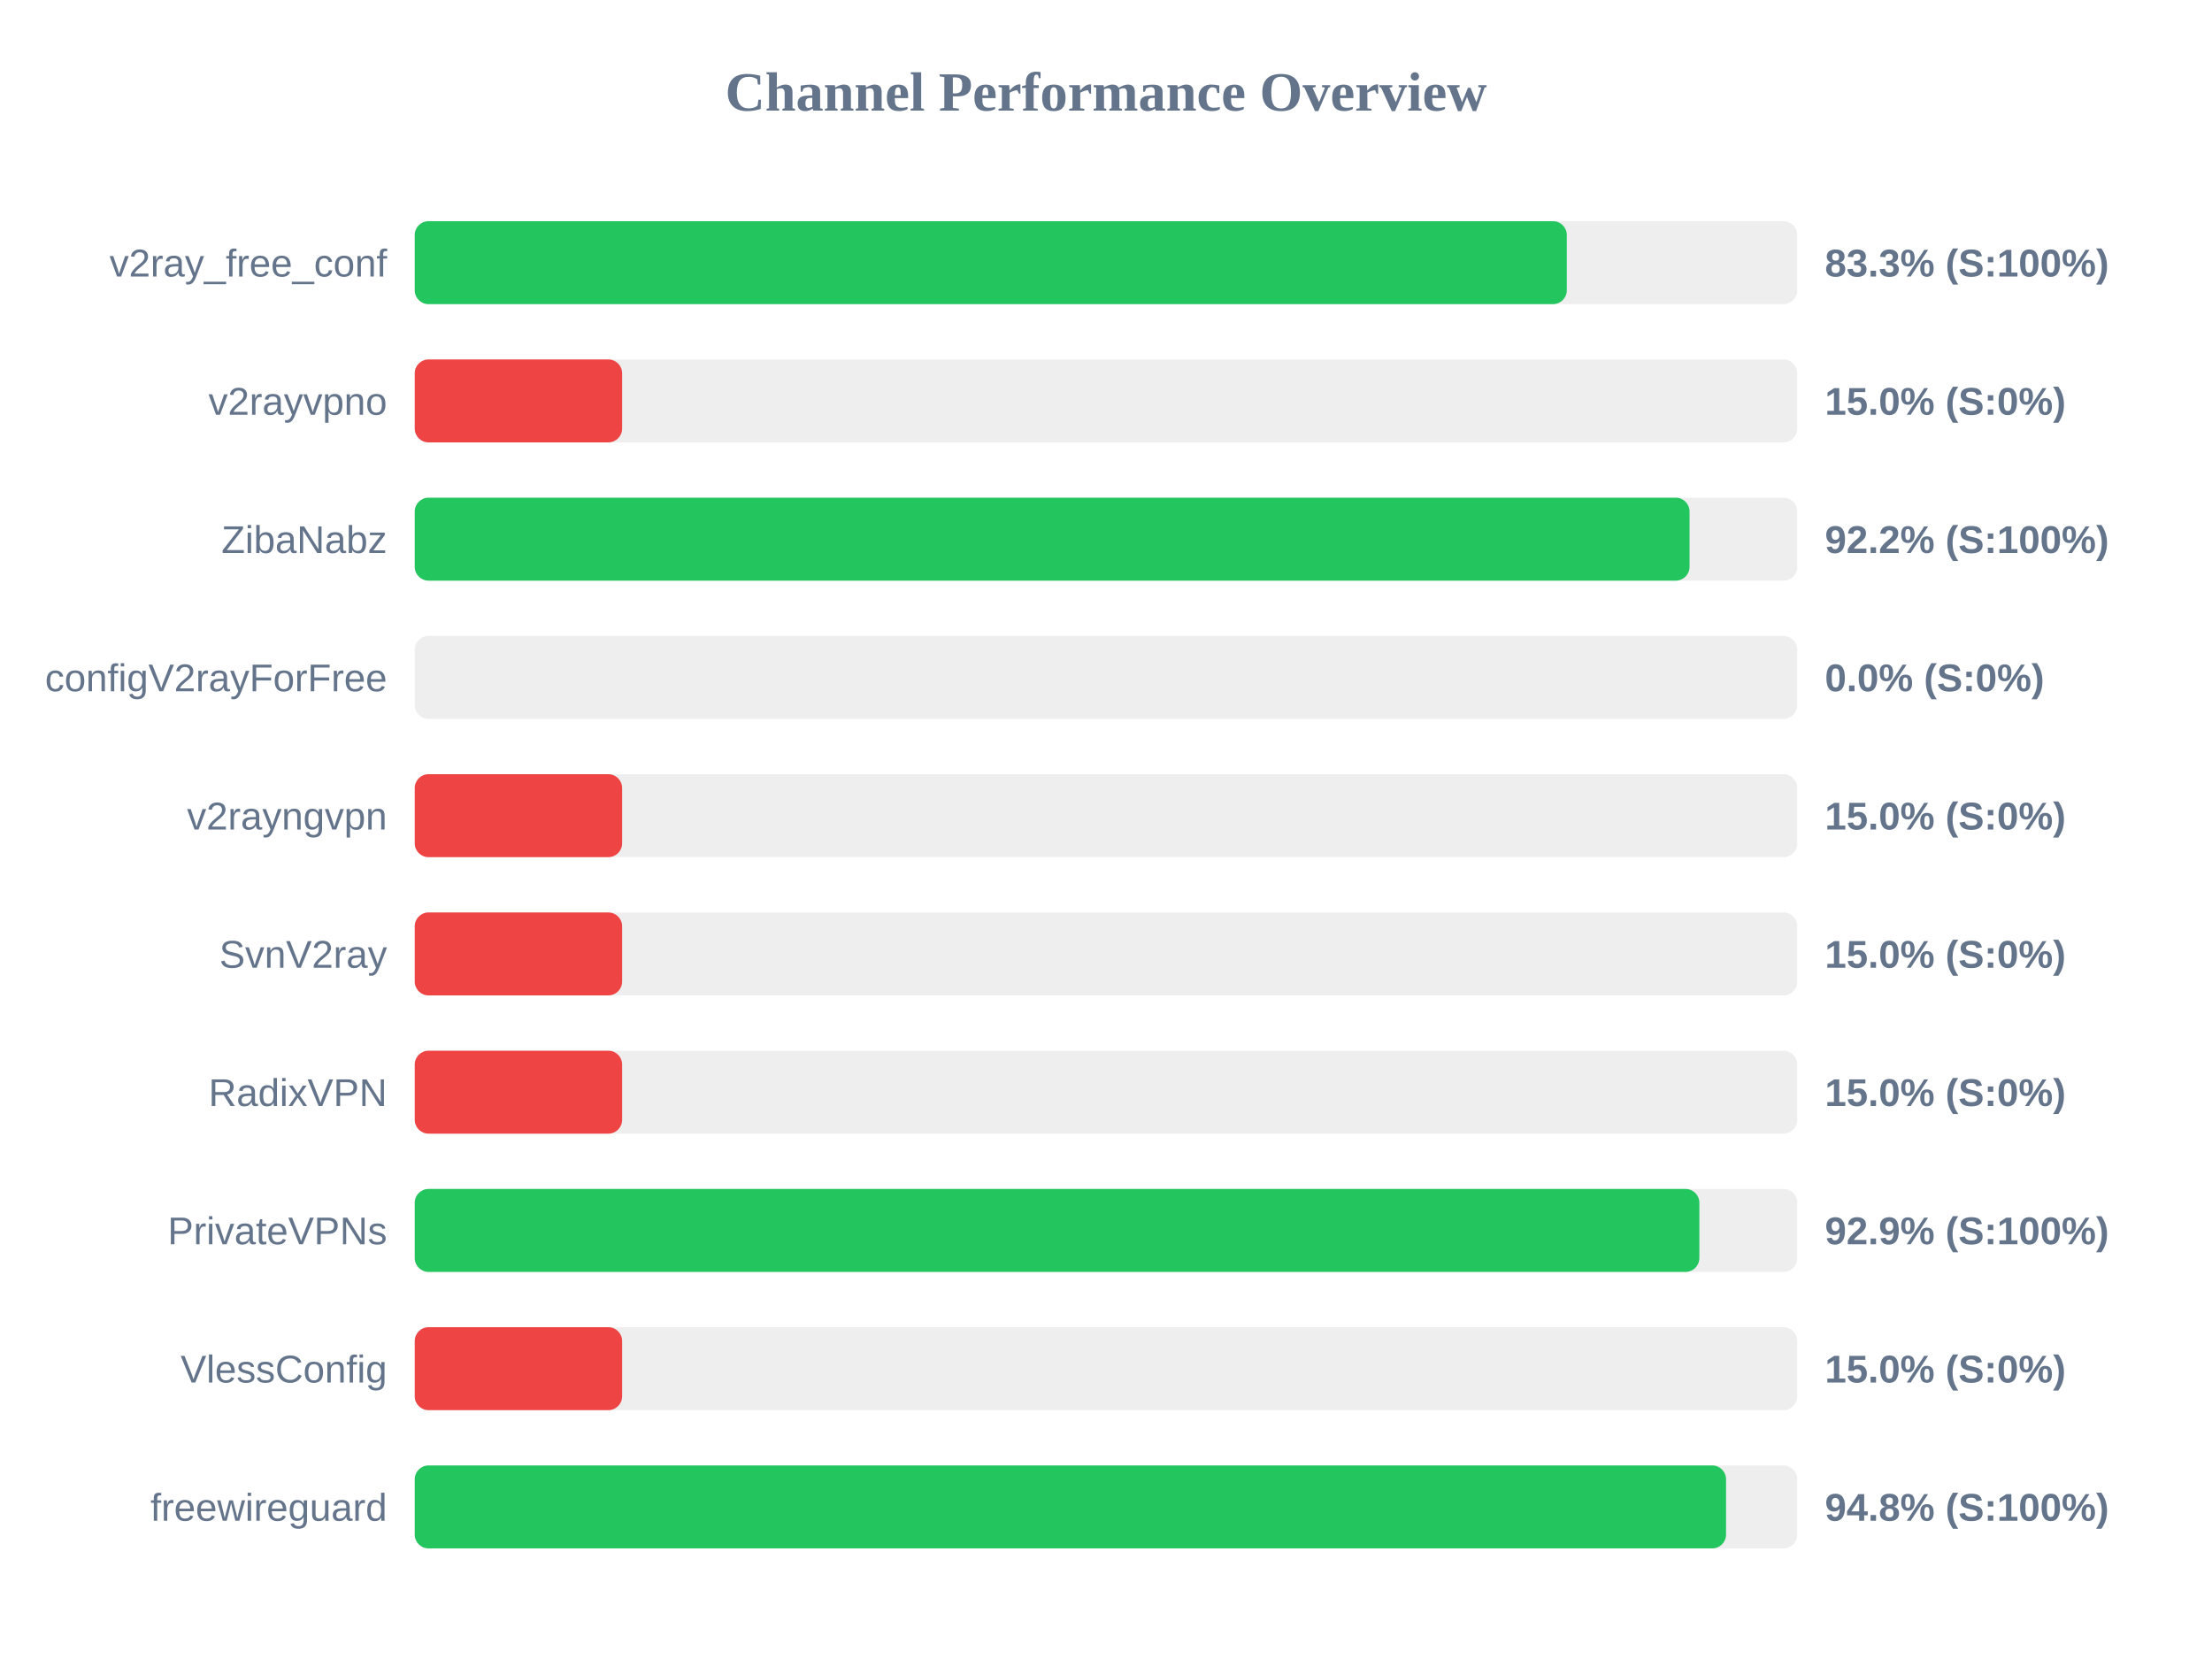
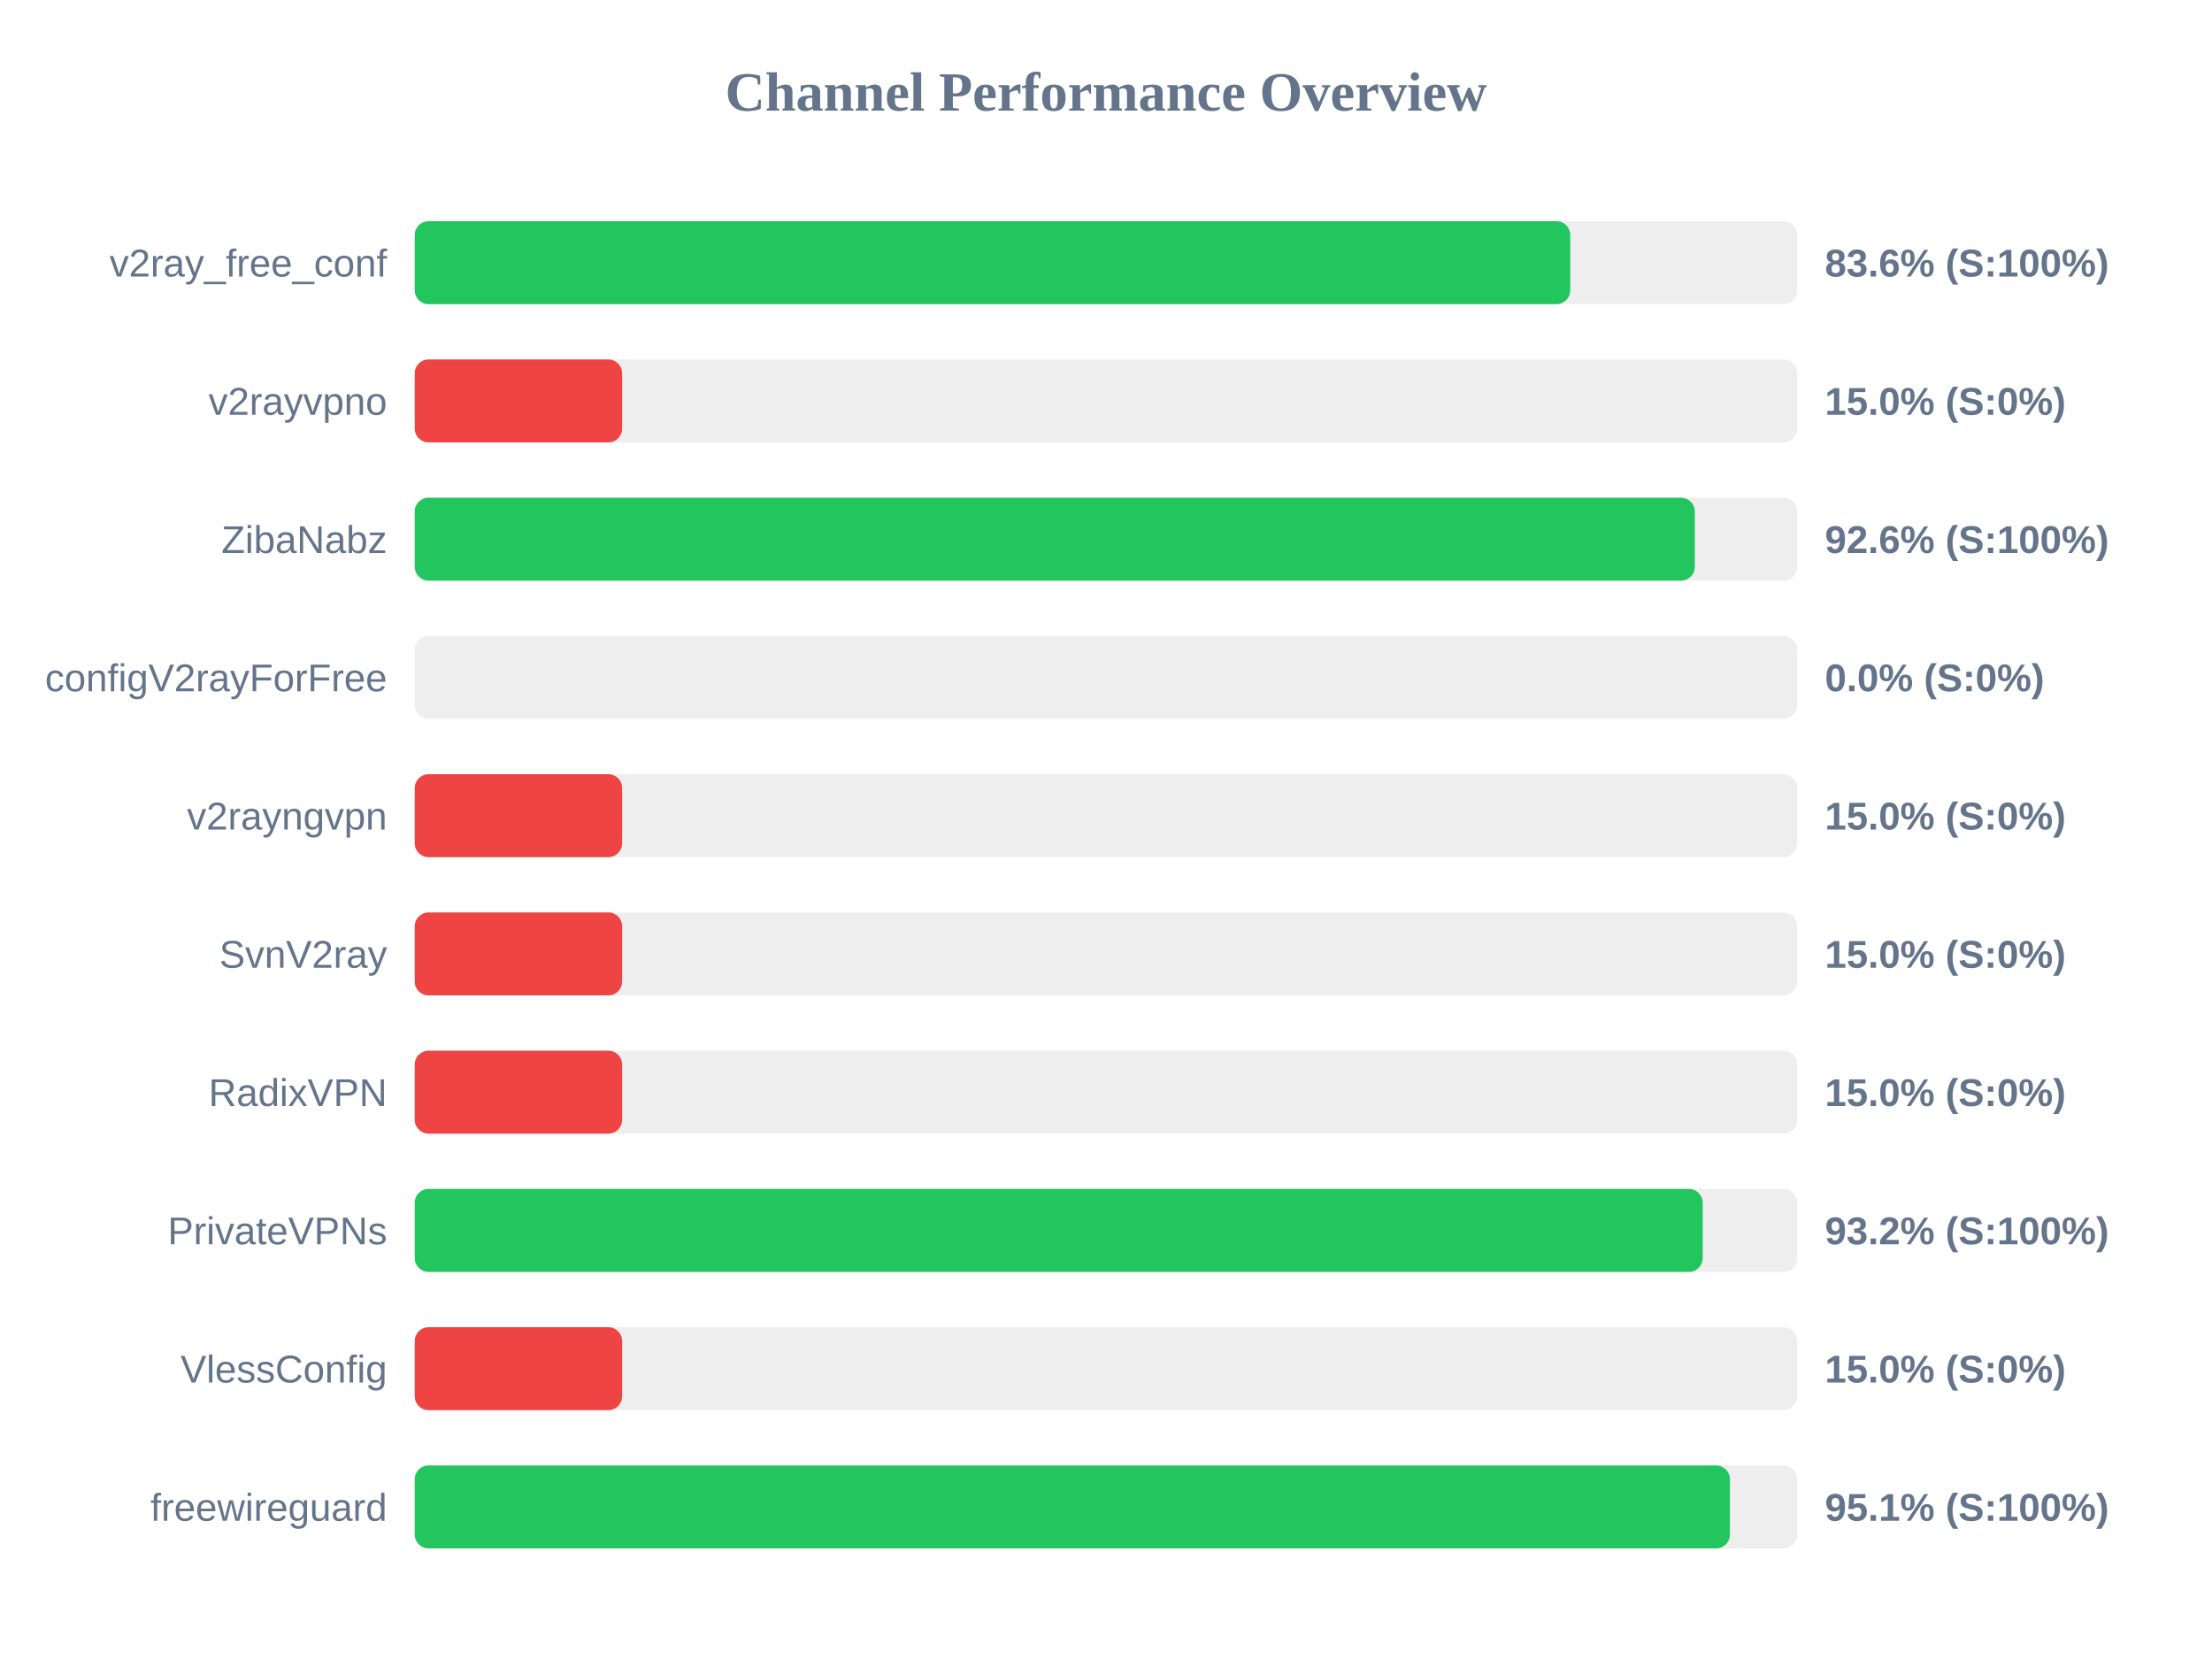
<svg xmlns="http://www.w3.org/2000/svg" width="800" height="600" version="1.1">
  <style>
        .row { font: 14px Arial; fill: #64748b; }
        .score { font: bold 14px Arial; fill: #64748b; }
    </style>
  <text x="400" y="40" text-anchor="middle" font-size="20px" font-weight="bold" fill="#64748b">Channel Performance Overview</text>
  <rect x="150" y="80" width="500" height="30" fill="#eee" rx="5" />
-   <rect x="150" y="80" width="416.65" height="30" fill="#22c55e" rx="5" />
+   <rect x="150" y="80" width="417.9" height="30" fill="#22c55e" rx="5" />
  <text x="140" y="100" text-anchor="end" class="row">v2ray_free_conf</text>
-   <text x="660" y="100" text-anchor="start" class="score">83.3% (S:100%)</text>
+   <text x="660" y="100" text-anchor="start" class="score">83.6% (S:100%)</text>
  <rect x="150" y="130" width="500" height="30" fill="#eee" rx="5" />
  <rect x="150" y="130" width="75.0" height="30" fill="#ef4444" rx="5" />
  <text x="140" y="150" text-anchor="end" class="row">v2rayvpno</text>
  <text x="660" y="150" text-anchor="start" class="score">15.0% (S:0%)</text>
  <rect x="150" y="180" width="500" height="30" fill="#eee" rx="5" />
-   <rect x="150" y="180" width="461.05" height="30" fill="#22c55e" rx="5" />
+   <rect x="150" y="180" width="462.95" height="30" fill="#22c55e" rx="5" />
  <text x="140" y="200" text-anchor="end" class="row">ZibaNabz</text>
-   <text x="660" y="200" text-anchor="start" class="score">92.2% (S:100%)</text>
+   <text x="660" y="200" text-anchor="start" class="score">92.6% (S:100%)</text>
  <rect x="150" y="230" width="500" height="30" fill="#eee" rx="5" />
  <rect x="150" y="230" width="0.0" height="30" fill="#ef4444" rx="5" />
  <text x="140" y="250" text-anchor="end" class="row">configV2rayForFree</text>
  <text x="660" y="250" text-anchor="start" class="score">0.0% (S:0%)</text>
  <rect x="150" y="280" width="500" height="30" fill="#eee" rx="5" />
  <rect x="150" y="280" width="75.0" height="30" fill="#ef4444" rx="5" />
  <text x="140" y="300" text-anchor="end" class="row">v2rayngvpn</text>
  <text x="660" y="300" text-anchor="start" class="score">15.0% (S:0%)</text>
  <rect x="150" y="330" width="500" height="30" fill="#eee" rx="5" />
  <rect x="150" y="330" width="75.0" height="30" fill="#ef4444" rx="5" />
  <text x="140" y="350" text-anchor="end" class="row">SvnV2ray</text>
  <text x="660" y="350" text-anchor="start" class="score">15.0% (S:0%)</text>
  <rect x="150" y="380" width="500" height="30" fill="#eee" rx="5" />
  <rect x="150" y="380" width="75.0" height="30" fill="#ef4444" rx="5" />
  <text x="140" y="400" text-anchor="end" class="row">RadixVPN</text>
  <text x="660" y="400" text-anchor="start" class="score">15.0% (S:0%)</text>
  <rect x="150" y="430" width="500" height="30" fill="#eee" rx="5" />
-   <rect x="150" y="430" width="464.6" height="30" fill="#22c55e" rx="5" />
+   <rect x="150" y="430" width="465.8" height="30" fill="#22c55e" rx="5" />
  <text x="140" y="450" text-anchor="end" class="row">PrivateVPNs</text>
-   <text x="660" y="450" text-anchor="start" class="score">92.9% (S:100%)</text>
+   <text x="660" y="450" text-anchor="start" class="score">93.2% (S:100%)</text>
  <rect x="150" y="480" width="500" height="30" fill="#eee" rx="5" />
  <rect x="150" y="480" width="75.0" height="30" fill="#ef4444" rx="5" />
  <text x="140" y="500" text-anchor="end" class="row">VlessConfig</text>
  <text x="660" y="500" text-anchor="start" class="score">15.0% (S:0%)</text>
  <rect x="150" y="530" width="500" height="30" fill="#eee" rx="5" />
-   <rect x="150" y="530" width="474.25" height="30" fill="#22c55e" rx="5" />
+   <rect x="150" y="530" width="475.65" height="30" fill="#22c55e" rx="5" />
  <text x="140" y="550" text-anchor="end" class="row">freewireguard</text>
-   <text x="660" y="550" text-anchor="start" class="score">94.8% (S:100%)</text>
+   <text x="660" y="550" text-anchor="start" class="score">95.1% (S:100%)</text>
</svg>
